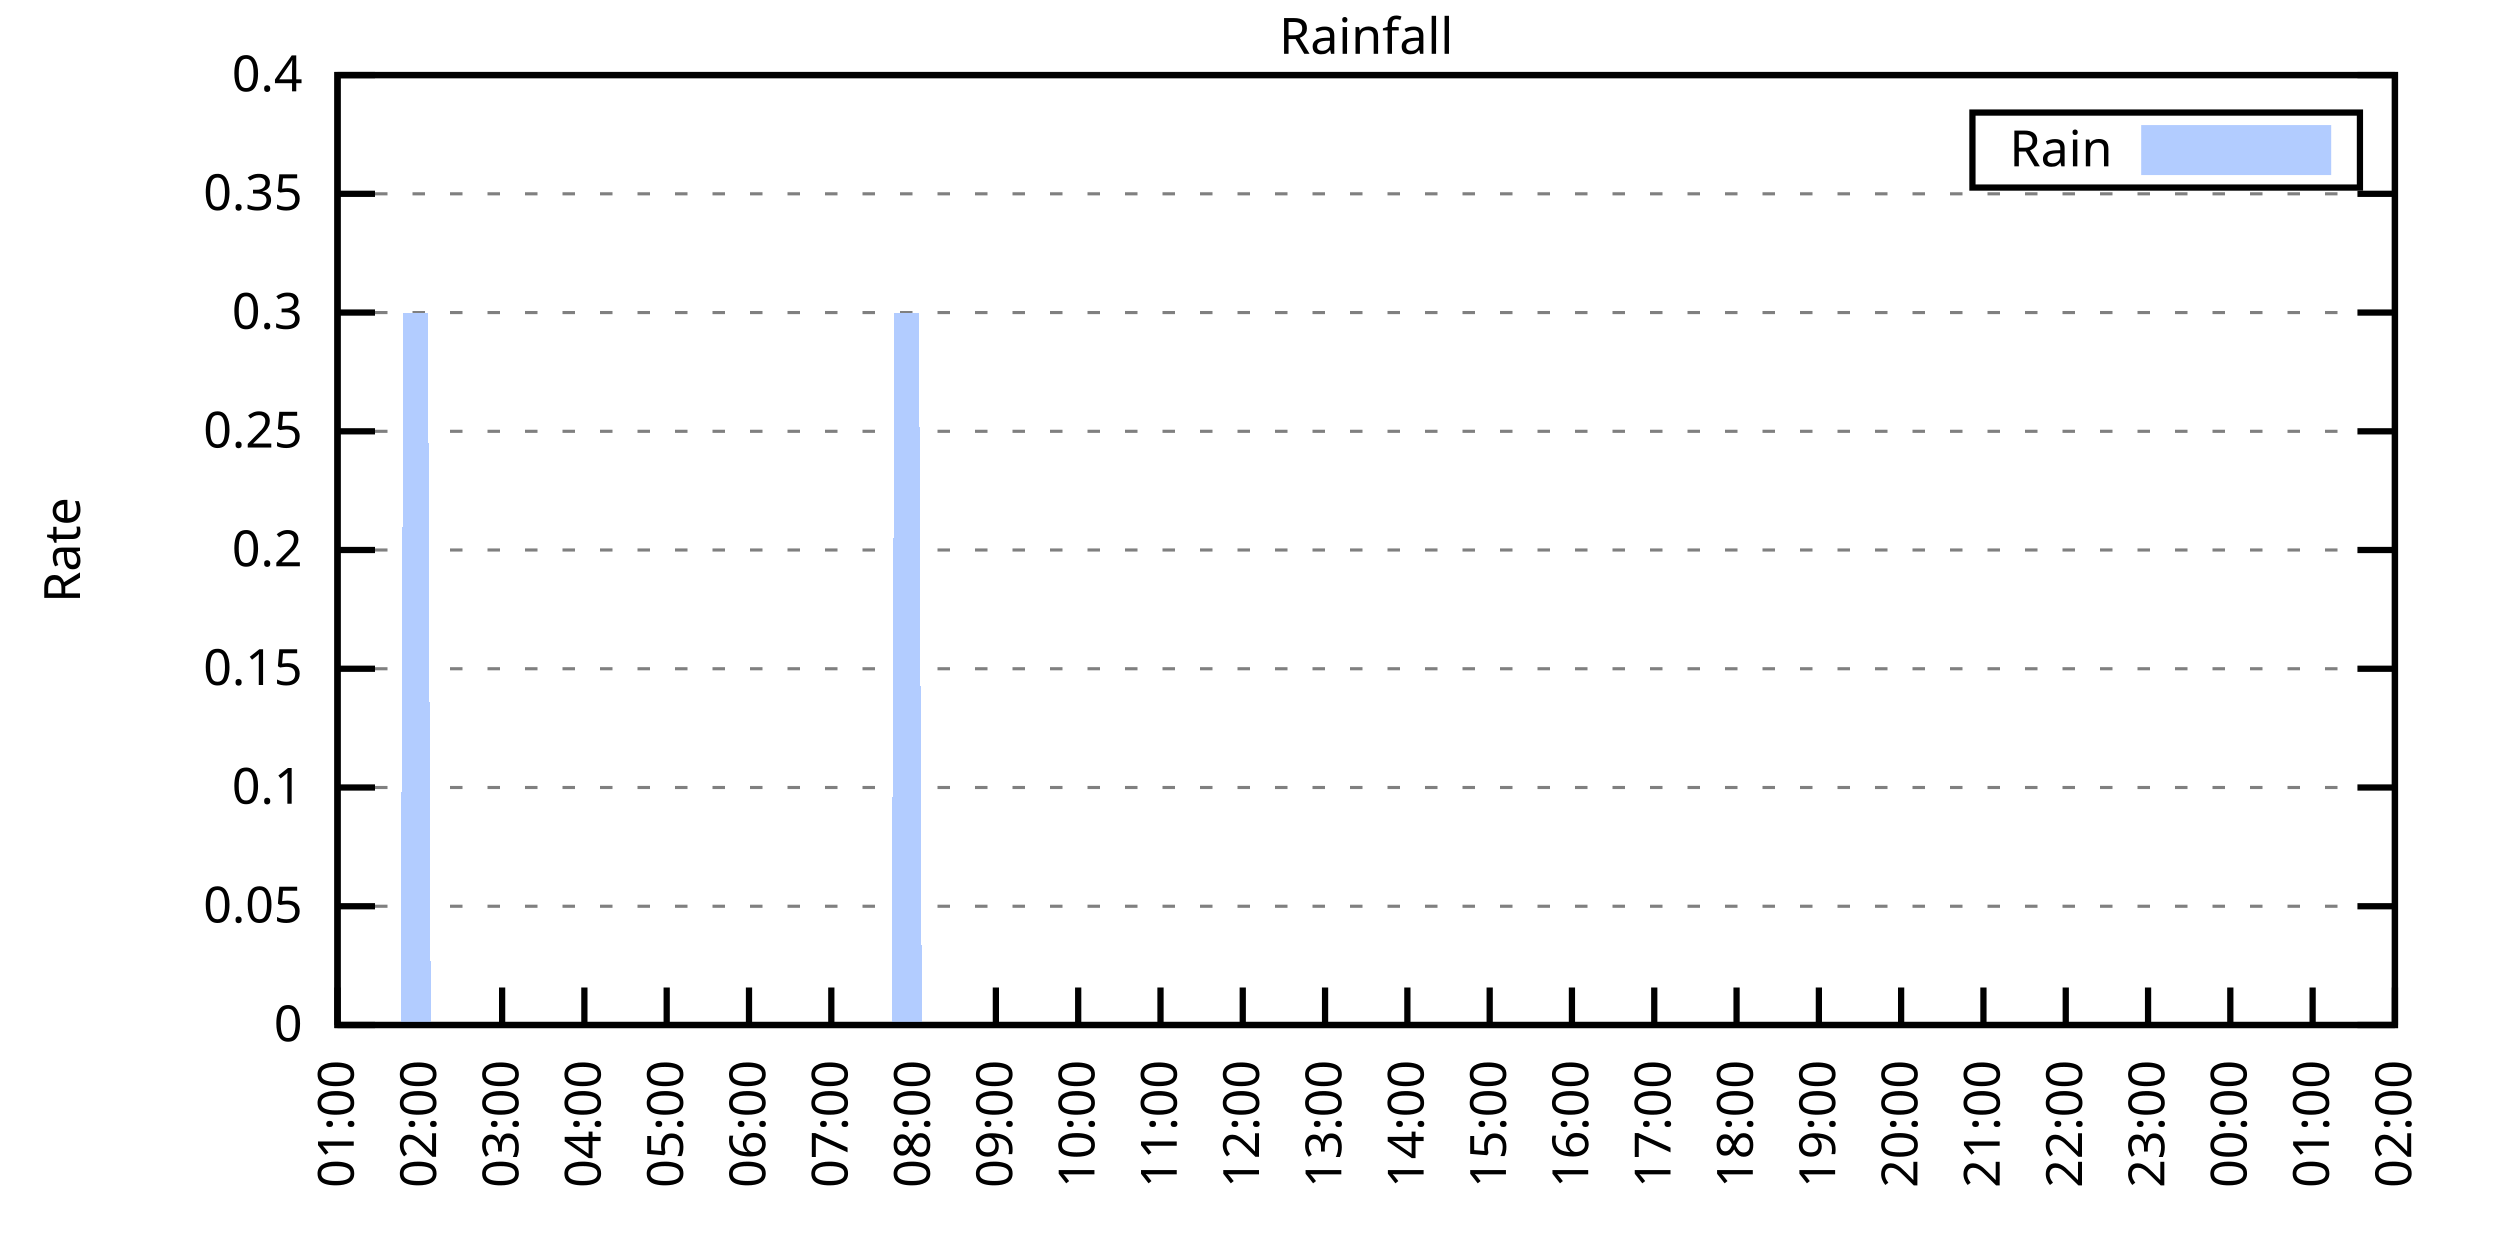
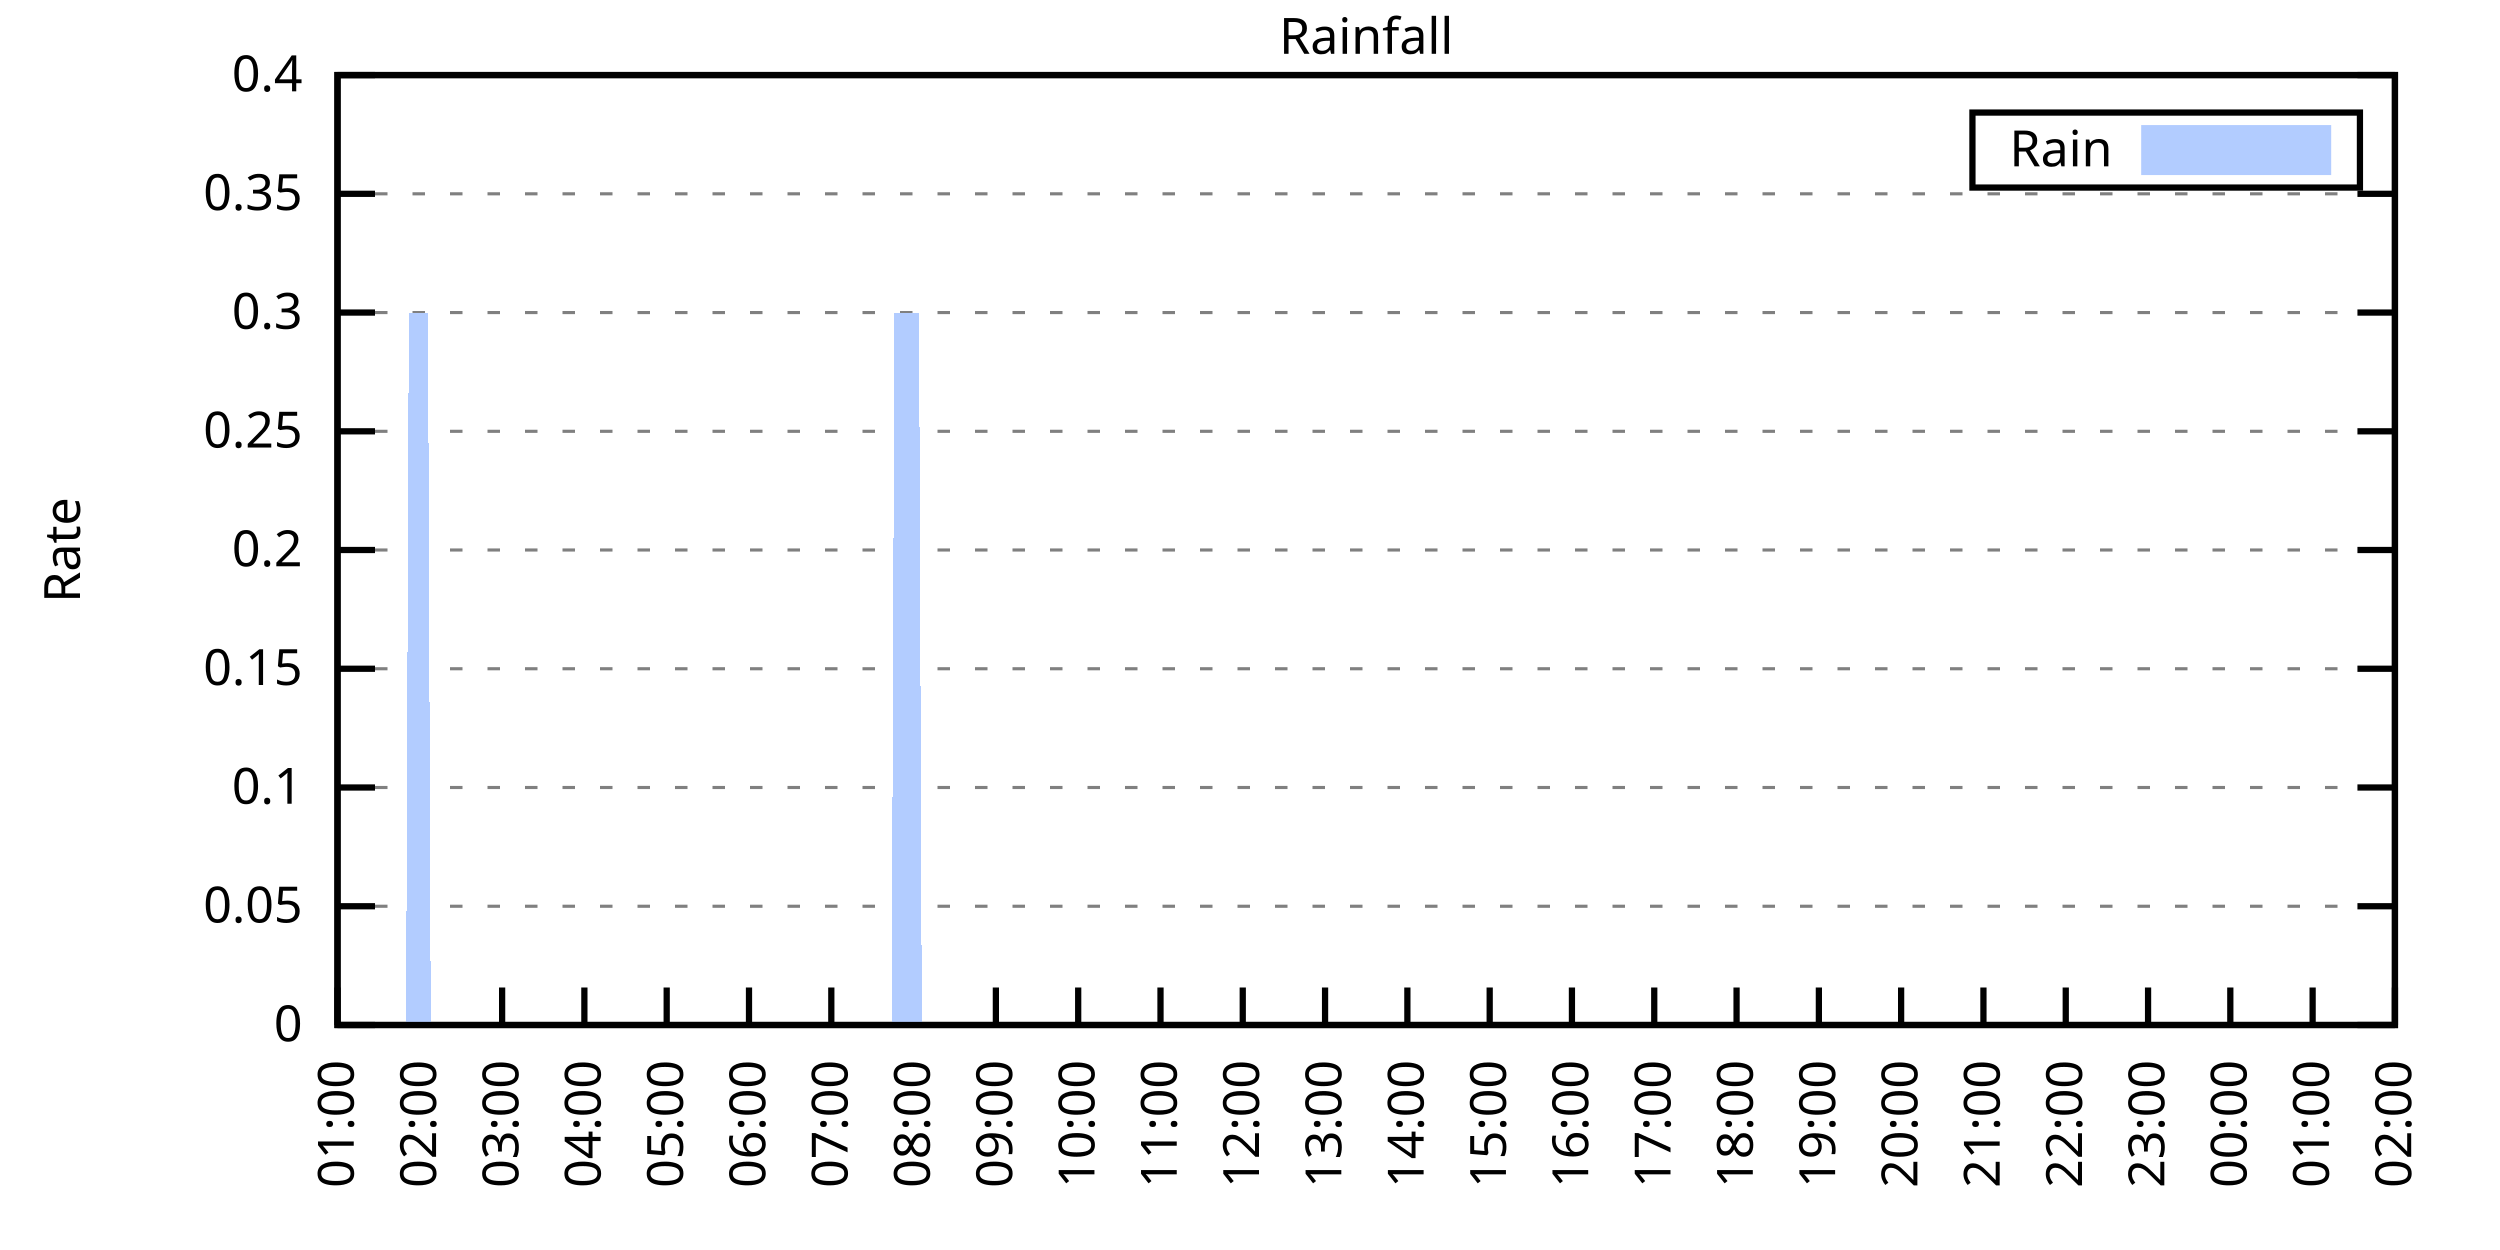
<svg xmlns="http://www.w3.org/2000/svg" xmlns:xlink="http://www.w3.org/1999/xlink" width="400" height="200" viewBox="0 0 400 200">
  <g id="gnuplot_canvas">
    <rect x="0" y="0" width="400" height="200" fill="none" />
    <defs>
      <circle id="gpDot" r="0.5" stroke-width="0.5" stroke="currentColor" />
      <path id="gpPt0" stroke-width="0.333" stroke="currentColor" d="M-1,0 h2 M0,-1 v2" />
      <path id="gpPt1" stroke-width="0.333" stroke="currentColor" d="M-1,-1 L1,1 M1,-1 L-1,1" />
      <path id="gpPt2" stroke-width="0.333" stroke="currentColor" d="M-1,0 L1,0 M0,-1 L0,1 M-1,-1 L1,1 M-1,1 L1,-1" />
      <rect id="gpPt3" stroke-width="0.333" stroke="currentColor" x="-1" y="-1" width="2" height="2" />
      <rect id="gpPt4" stroke-width="0.333" stroke="currentColor" fill="currentColor" x="-1" y="-1" width="2" height="2" />
      <circle id="gpPt5" stroke-width="0.333" stroke="currentColor" cx="0" cy="0" r="1" />
      <use xlink:href="#gpPt5" id="gpPt6" fill="currentColor" stroke="none" />
      <path id="gpPt7" stroke-width="0.333" stroke="currentColor" d="M0,-1.33 L-1.33,0.67 L1.33,0.67 z" />
      <use xlink:href="#gpPt7" id="gpPt8" fill="currentColor" stroke="none" />
      <use xlink:href="#gpPt7" id="gpPt9" stroke="currentColor" transform="rotate(180)" />
      <use xlink:href="#gpPt9" id="gpPt10" fill="currentColor" stroke="none" />
      <use xlink:href="#gpPt3" id="gpPt11" stroke="currentColor" transform="rotate(45)" />
      <use xlink:href="#gpPt11" id="gpPt12" fill="currentColor" stroke="none" />
      <path id="gpPt13" stroke-width="0.333" stroke="currentColor" d="M0,1.330 L1.265,0.411 L0.782,-1.067 L-0.782,-1.076 L-1.265,0.411 z" />
      <use xlink:href="#gpPt13" id="gpPt14" fill="currentColor" stroke="none" />
      <filter id="textbox" filterUnits="objectBoundingBox" x="0" y="0" height="1" width="1">
        <feFlood flood-color="white" flood-opacity="1" result="bgnd" />
        <feComposite in="SourceGraphic" in2="bgnd" operator="atop" />
      </filter>
      <filter id="greybox" filterUnits="objectBoundingBox" x="0" y="0" height="1" width="1">
        <feFlood flood-color="lightgrey" flood-opacity="1" result="grey" />
        <feComposite in="SourceGraphic" in2="grey" operator="atop" />
      </filter>
    </defs>
    <g fill="none" color="white" stroke="currentColor" stroke-width="1.00" stroke-linecap="butt" stroke-linejoin="miter">
</g>
    <g fill="none" color="black" stroke="currentColor" stroke-width="1.00" stroke-linecap="butt" stroke-linejoin="miter">
      <g stroke="none" shape-rendering="crispEdges">
        <polygon fill="rgb(255, 255, 255)" points="54.00,164.00 383.18,164.00 383.18,12.02 54.00,12.02 " />
      </g>
    </g>
    <g fill="none" color="black" stroke="currentColor" stroke-width="1.00" stroke-linecap="butt" stroke-linejoin="miter">
</g>
    <g fill="none" color="black" stroke="black" stroke-width="0.50" stroke-linecap="butt" stroke-linejoin="miter">
</g>
    <g fill="none" color="gray" stroke="currentColor" stroke-width="0.50" stroke-linecap="butt" stroke-linejoin="miter">
      <path stroke="gray" stroke-dasharray="2,4" class="gridline" d="M54.00,164.00 L383.19,164.00  " />
    </g>
    <g fill="none" color="gray" stroke="gray" stroke-width="1.00" stroke-linecap="butt" stroke-linejoin="miter">
</g>
    <g fill="none" color="black" stroke="currentColor" stroke-width="1.00" stroke-linecap="butt" stroke-linejoin="miter">
      <path stroke="black" d="M54.00,164.00 L60.00,164.00 M383.19,164.00 L377.19,164.00  " />
      <g transform="translate(48.40,166.60)" stroke="none" fill="black" font-family="Sans" font-size="8.00" text-anchor="end">
        <text>
          <tspan font-family="Sans"> 0</tspan>
        </text>
      </g>
    </g>
    <g fill="none" color="black" stroke="currentColor" stroke-width="1.00" stroke-linecap="butt" stroke-linejoin="miter">
</g>
    <g fill="none" color="black" stroke="black" stroke-width="0.50" stroke-linecap="butt" stroke-linejoin="miter">
</g>
    <g fill="none" color="gray" stroke="currentColor" stroke-width="0.50" stroke-linecap="butt" stroke-linejoin="miter">
      <path stroke="gray" stroke-dasharray="2,4" class="gridline" d="M54.00,145.00 L383.19,145.00  " />
    </g>
    <g fill="none" color="gray" stroke="gray" stroke-width="1.00" stroke-linecap="butt" stroke-linejoin="miter">
</g>
    <g fill="none" color="black" stroke="currentColor" stroke-width="1.00" stroke-linecap="butt" stroke-linejoin="miter">
      <path stroke="black" d="M54.00,145.00 L60.00,145.00 M383.19,145.00 L377.19,145.00  " />
      <g transform="translate(48.40,147.60)" stroke="none" fill="black" font-family="Sans" font-size="8.00" text-anchor="end">
        <text>
          <tspan font-family="Sans"> 0.05</tspan>
        </text>
      </g>
    </g>
    <g fill="none" color="black" stroke="currentColor" stroke-width="1.00" stroke-linecap="butt" stroke-linejoin="miter">
</g>
    <g fill="none" color="black" stroke="black" stroke-width="0.50" stroke-linecap="butt" stroke-linejoin="miter">
</g>
    <g fill="none" color="gray" stroke="currentColor" stroke-width="0.50" stroke-linecap="butt" stroke-linejoin="miter">
      <path stroke="gray" stroke-dasharray="2,4" class="gridline" d="M54.00,126.00 L383.19,126.00  " />
    </g>
    <g fill="none" color="gray" stroke="gray" stroke-width="1.00" stroke-linecap="butt" stroke-linejoin="miter">
</g>
    <g fill="none" color="black" stroke="currentColor" stroke-width="1.00" stroke-linecap="butt" stroke-linejoin="miter">
      <path stroke="black" d="M54.00,126.00 L60.00,126.00 M383.19,126.00 L377.19,126.00  " />
      <g transform="translate(48.40,128.60)" stroke="none" fill="black" font-family="Sans" font-size="8.00" text-anchor="end">
        <text>
          <tspan font-family="Sans"> 0.1</tspan>
        </text>
      </g>
    </g>
    <g fill="none" color="black" stroke="currentColor" stroke-width="1.00" stroke-linecap="butt" stroke-linejoin="miter">
</g>
    <g fill="none" color="black" stroke="black" stroke-width="0.50" stroke-linecap="butt" stroke-linejoin="miter">
</g>
    <g fill="none" color="gray" stroke="currentColor" stroke-width="0.50" stroke-linecap="butt" stroke-linejoin="miter">
      <path stroke="gray" stroke-dasharray="2,4" class="gridline" d="M54.00,107.00 L383.19,107.00  " />
    </g>
    <g fill="none" color="gray" stroke="gray" stroke-width="1.00" stroke-linecap="butt" stroke-linejoin="miter">
</g>
    <g fill="none" color="black" stroke="currentColor" stroke-width="1.00" stroke-linecap="butt" stroke-linejoin="miter">
      <path stroke="black" d="M54.00,107.00 L60.00,107.00 M383.19,107.00 L377.19,107.00  " />
      <g transform="translate(48.40,109.60)" stroke="none" fill="black" font-family="Sans" font-size="8.00" text-anchor="end">
        <text>
          <tspan font-family="Sans"> 0.15</tspan>
        </text>
      </g>
    </g>
    <g fill="none" color="black" stroke="currentColor" stroke-width="1.00" stroke-linecap="butt" stroke-linejoin="miter">
</g>
    <g fill="none" color="black" stroke="black" stroke-width="0.50" stroke-linecap="butt" stroke-linejoin="miter">
</g>
    <g fill="none" color="gray" stroke="currentColor" stroke-width="0.50" stroke-linecap="butt" stroke-linejoin="miter">
      <path stroke="gray" stroke-dasharray="2,4" class="gridline" d="M54.00,88.00 L383.19,88.00  " />
    </g>
    <g fill="none" color="gray" stroke="gray" stroke-width="1.00" stroke-linecap="butt" stroke-linejoin="miter">
</g>
    <g fill="none" color="black" stroke="currentColor" stroke-width="1.00" stroke-linecap="butt" stroke-linejoin="miter">
      <path stroke="black" d="M54.00,88.00 L60.00,88.00 M383.19,88.00 L377.19,88.00  " />
      <g transform="translate(48.40,90.60)" stroke="none" fill="black" font-family="Sans" font-size="8.00" text-anchor="end">
        <text>
          <tspan font-family="Sans"> 0.2</tspan>
        </text>
      </g>
    </g>
    <g fill="none" color="black" stroke="currentColor" stroke-width="1.00" stroke-linecap="butt" stroke-linejoin="miter">
</g>
    <g fill="none" color="black" stroke="black" stroke-width="0.50" stroke-linecap="butt" stroke-linejoin="miter">
</g>
    <g fill="none" color="gray" stroke="currentColor" stroke-width="0.50" stroke-linecap="butt" stroke-linejoin="miter">
      <path stroke="gray" stroke-dasharray="2,4" class="gridline" d="M54.00,69.01 L383.19,69.01  " />
    </g>
    <g fill="none" color="gray" stroke="gray" stroke-width="1.00" stroke-linecap="butt" stroke-linejoin="miter">
</g>
    <g fill="none" color="black" stroke="currentColor" stroke-width="1.00" stroke-linecap="butt" stroke-linejoin="miter">
      <path stroke="black" d="M54.00,69.01 L60.00,69.01 M383.19,69.01 L377.19,69.01  " />
      <g transform="translate(48.40,71.61)" stroke="none" fill="black" font-family="Sans" font-size="8.00" text-anchor="end">
        <text>
          <tspan font-family="Sans"> 0.25</tspan>
        </text>
      </g>
    </g>
    <g fill="none" color="black" stroke="currentColor" stroke-width="1.00" stroke-linecap="butt" stroke-linejoin="miter">
</g>
    <g fill="none" color="black" stroke="black" stroke-width="0.50" stroke-linecap="butt" stroke-linejoin="miter">
</g>
    <g fill="none" color="gray" stroke="currentColor" stroke-width="0.50" stroke-linecap="butt" stroke-linejoin="miter">
      <path stroke="gray" stroke-dasharray="2,4" class="gridline" d="M54.00,50.01 L383.19,50.01  " />
    </g>
    <g fill="none" color="gray" stroke="gray" stroke-width="1.00" stroke-linecap="butt" stroke-linejoin="miter">
</g>
    <g fill="none" color="black" stroke="currentColor" stroke-width="1.00" stroke-linecap="butt" stroke-linejoin="miter">
      <path stroke="black" d="M54.00,50.01 L60.00,50.01 M383.19,50.01 L377.19,50.01  " />
      <g transform="translate(48.40,52.61)" stroke="none" fill="black" font-family="Sans" font-size="8.00" text-anchor="end">
        <text>
          <tspan font-family="Sans"> 0.3</tspan>
        </text>
      </g>
    </g>
    <g fill="none" color="black" stroke="currentColor" stroke-width="1.00" stroke-linecap="butt" stroke-linejoin="miter">
</g>
    <g fill="none" color="black" stroke="black" stroke-width="0.50" stroke-linecap="butt" stroke-linejoin="miter">
</g>
    <g fill="none" color="gray" stroke="currentColor" stroke-width="0.50" stroke-linecap="butt" stroke-linejoin="miter">
      <path stroke="gray" stroke-dasharray="2,4" class="gridline" d="M54.00,31.01 L383.19,31.01  " />
    </g>
    <g fill="none" color="gray" stroke="gray" stroke-width="1.00" stroke-linecap="butt" stroke-linejoin="miter">
</g>
    <g fill="none" color="black" stroke="currentColor" stroke-width="1.00" stroke-linecap="butt" stroke-linejoin="miter">
      <path stroke="black" d="M54.00,31.01 L60.00,31.01 M383.19,31.01 L377.19,31.01  " />
      <g transform="translate(48.40,33.61)" stroke="none" fill="black" font-family="Sans" font-size="8.00" text-anchor="end">
        <text>
          <tspan font-family="Sans"> 0.35</tspan>
        </text>
      </g>
    </g>
    <g fill="none" color="black" stroke="currentColor" stroke-width="1.00" stroke-linecap="butt" stroke-linejoin="miter">
</g>
    <g fill="none" color="black" stroke="black" stroke-width="0.50" stroke-linecap="butt" stroke-linejoin="miter">
</g>
    <g fill="none" color="gray" stroke="currentColor" stroke-width="0.50" stroke-linecap="butt" stroke-linejoin="miter">
      <path stroke="gray" stroke-dasharray="2,4" class="gridline" d="M54.00,12.01 L383.19,12.01  " />
    </g>
    <g fill="none" color="gray" stroke="gray" stroke-width="1.00" stroke-linecap="butt" stroke-linejoin="miter">
</g>
    <g fill="none" color="black" stroke="currentColor" stroke-width="1.00" stroke-linecap="butt" stroke-linejoin="miter">
      <path stroke="black" d="M54.00,12.01 L60.00,12.01 M383.19,12.01 L377.19,12.01  " />
      <g transform="translate(48.40,14.61)" stroke="none" fill="black" font-family="Sans" font-size="8.00" text-anchor="end">
        <text>
          <tspan font-family="Sans"> 0.4</tspan>
        </text>
      </g>
    </g>
    <g fill="none" color="black" stroke="currentColor" stroke-width="1.00" stroke-linecap="butt" stroke-linejoin="miter">
      <path stroke="black" d="M54.00,164.00 L54.00,158.00  " />
      <g transform="translate(56.60,169.60) rotate(270.00)" stroke="none" fill="black" font-family="Sans" font-size="8.00" text-anchor="end">
        <text>
          <tspan font-family="Sans">01:00</tspan>
        </text>
      </g>
    </g>
    <g fill="none" color="black" stroke="currentColor" stroke-width="1.00" stroke-linecap="butt" stroke-linejoin="miter">
      <path stroke="black" d="M67.17,164.00 L67.17,158.00  " />
      <g transform="translate(69.77,169.60) rotate(270.00)" stroke="none" fill="black" font-family="Sans" font-size="8.00" text-anchor="end">
        <text>
          <tspan font-family="Sans">02:00</tspan>
        </text>
      </g>
    </g>
    <g fill="none" color="black" stroke="currentColor" stroke-width="1.00" stroke-linecap="butt" stroke-linejoin="miter">
      <path stroke="black" d="M80.34,164.00 L80.34,158.00  " />
      <g transform="translate(82.94,169.60) rotate(270.00)" stroke="none" fill="black" font-family="Sans" font-size="8.00" text-anchor="end">
        <text>
          <tspan font-family="Sans">03:00</tspan>
        </text>
      </g>
    </g>
    <g fill="none" color="black" stroke="currentColor" stroke-width="1.00" stroke-linecap="butt" stroke-linejoin="miter">
      <path stroke="black" d="M93.50,164.00 L93.50,158.00  " />
      <g transform="translate(96.10,169.60) rotate(270.00)" stroke="none" fill="black" font-family="Sans" font-size="8.00" text-anchor="end">
        <text>
          <tspan font-family="Sans">04:00</tspan>
        </text>
      </g>
    </g>
    <g fill="none" color="black" stroke="currentColor" stroke-width="1.00" stroke-linecap="butt" stroke-linejoin="miter">
      <path stroke="black" d="M106.67,164.00 L106.67,158.00  " />
      <g transform="translate(109.27,169.60) rotate(270.00)" stroke="none" fill="black" font-family="Sans" font-size="8.00" text-anchor="end">
        <text>
          <tspan font-family="Sans">05:00</tspan>
        </text>
      </g>
    </g>
    <g fill="none" color="black" stroke="currentColor" stroke-width="1.00" stroke-linecap="butt" stroke-linejoin="miter">
      <path stroke="black" d="M119.84,164.00 L119.84,158.00  " />
      <g transform="translate(122.44,169.60) rotate(270.00)" stroke="none" fill="black" font-family="Sans" font-size="8.00" text-anchor="end">
        <text>
          <tspan font-family="Sans">06:00</tspan>
        </text>
      </g>
    </g>
    <g fill="none" color="black" stroke="currentColor" stroke-width="1.00" stroke-linecap="butt" stroke-linejoin="miter">
      <path stroke="black" d="M133.01,164.00 L133.01,158.00  " />
      <g transform="translate(135.61,169.60) rotate(270.00)" stroke="none" fill="black" font-family="Sans" font-size="8.00" text-anchor="end">
        <text>
          <tspan font-family="Sans">07:00</tspan>
        </text>
      </g>
    </g>
    <g fill="none" color="black" stroke="currentColor" stroke-width="1.00" stroke-linecap="butt" stroke-linejoin="miter">
      <path stroke="black" d="M146.17,164.00 L146.17,158.00  " />
      <g transform="translate(148.77,169.60) rotate(270.00)" stroke="none" fill="black" font-family="Sans" font-size="8.00" text-anchor="end">
        <text>
          <tspan font-family="Sans">08:00</tspan>
        </text>
      </g>
    </g>
    <g fill="none" color="black" stroke="currentColor" stroke-width="1.00" stroke-linecap="butt" stroke-linejoin="miter">
      <path stroke="black" d="M159.34,164.00 L159.34,158.00  " />
      <g transform="translate(161.94,169.60) rotate(270.00)" stroke="none" fill="black" font-family="Sans" font-size="8.00" text-anchor="end">
        <text>
          <tspan font-family="Sans">09:00</tspan>
        </text>
      </g>
    </g>
    <g fill="none" color="black" stroke="currentColor" stroke-width="1.00" stroke-linecap="butt" stroke-linejoin="miter">
      <path stroke="black" d="M172.51,164.00 L172.51,158.00  " />
      <g transform="translate(175.11,169.60) rotate(270.00)" stroke="none" fill="black" font-family="Sans" font-size="8.00" text-anchor="end">
        <text>
          <tspan font-family="Sans">10:00</tspan>
        </text>
      </g>
    </g>
    <g fill="none" color="black" stroke="currentColor" stroke-width="1.00" stroke-linecap="butt" stroke-linejoin="miter">
      <path stroke="black" d="M185.68,164.00 L185.68,158.00  " />
      <g transform="translate(188.28,169.60) rotate(270.00)" stroke="none" fill="black" font-family="Sans" font-size="8.00" text-anchor="end">
        <text>
          <tspan font-family="Sans">11:00</tspan>
        </text>
      </g>
    </g>
    <g fill="none" color="black" stroke="currentColor" stroke-width="1.00" stroke-linecap="butt" stroke-linejoin="miter">
      <path stroke="black" d="M198.84,164.00 L198.84,158.00  " />
      <g transform="translate(201.44,169.60) rotate(270.00)" stroke="none" fill="black" font-family="Sans" font-size="8.00" text-anchor="end">
        <text>
          <tspan font-family="Sans">12:00</tspan>
        </text>
      </g>
    </g>
    <g fill="none" color="black" stroke="currentColor" stroke-width="1.00" stroke-linecap="butt" stroke-linejoin="miter">
      <path stroke="black" d="M212.01,164.00 L212.01,158.00  " />
      <g transform="translate(214.61,169.60) rotate(270.00)" stroke="none" fill="black" font-family="Sans" font-size="8.00" text-anchor="end">
        <text>
          <tspan font-family="Sans">13:00</tspan>
        </text>
      </g>
    </g>
    <g fill="none" color="black" stroke="currentColor" stroke-width="1.00" stroke-linecap="butt" stroke-linejoin="miter">
      <path stroke="black" d="M225.18,164.00 L225.18,158.00  " />
      <g transform="translate(227.78,169.60) rotate(270.00)" stroke="none" fill="black" font-family="Sans" font-size="8.00" text-anchor="end">
        <text>
          <tspan font-family="Sans">14:00</tspan>
        </text>
      </g>
    </g>
    <g fill="none" color="black" stroke="currentColor" stroke-width="1.00" stroke-linecap="butt" stroke-linejoin="miter">
      <path stroke="black" d="M238.35,164.00 L238.35,158.00  " />
      <g transform="translate(240.95,169.60) rotate(270.00)" stroke="none" fill="black" font-family="Sans" font-size="8.00" text-anchor="end">
        <text>
          <tspan font-family="Sans">15:00</tspan>
        </text>
      </g>
    </g>
    <g fill="none" color="black" stroke="currentColor" stroke-width="1.00" stroke-linecap="butt" stroke-linejoin="miter">
      <path stroke="black" d="M251.51,164.00 L251.51,158.00  " />
      <g transform="translate(254.11,169.60) rotate(270.00)" stroke="none" fill="black" font-family="Sans" font-size="8.00" text-anchor="end">
        <text>
          <tspan font-family="Sans">16:00</tspan>
        </text>
      </g>
    </g>
    <g fill="none" color="black" stroke="currentColor" stroke-width="1.00" stroke-linecap="butt" stroke-linejoin="miter">
      <path stroke="black" d="M264.68,164.00 L264.68,158.00  " />
      <g transform="translate(267.28,169.60) rotate(270.00)" stroke="none" fill="black" font-family="Sans" font-size="8.00" text-anchor="end">
        <text>
          <tspan font-family="Sans">17:00</tspan>
        </text>
      </g>
    </g>
    <g fill="none" color="black" stroke="currentColor" stroke-width="1.00" stroke-linecap="butt" stroke-linejoin="miter">
      <path stroke="black" d="M277.85,164.00 L277.85,158.00  " />
      <g transform="translate(280.45,169.60) rotate(270.00)" stroke="none" fill="black" font-family="Sans" font-size="8.00" text-anchor="end">
        <text>
          <tspan font-family="Sans">18:00</tspan>
        </text>
      </g>
    </g>
    <g fill="none" color="black" stroke="currentColor" stroke-width="1.00" stroke-linecap="butt" stroke-linejoin="miter">
      <path stroke="black" d="M291.02,164.00 L291.02,158.00  " />
      <g transform="translate(293.62,169.60) rotate(270.00)" stroke="none" fill="black" font-family="Sans" font-size="8.00" text-anchor="end">
        <text>
          <tspan font-family="Sans">19:00</tspan>
        </text>
      </g>
    </g>
    <g fill="none" color="black" stroke="currentColor" stroke-width="1.00" stroke-linecap="butt" stroke-linejoin="miter">
      <path stroke="black" d="M304.18,164.00 L304.18,158.00  " />
      <g transform="translate(306.78,169.60) rotate(270.00)" stroke="none" fill="black" font-family="Sans" font-size="8.00" text-anchor="end">
        <text>
          <tspan font-family="Sans">20:00</tspan>
        </text>
      </g>
    </g>
    <g fill="none" color="black" stroke="currentColor" stroke-width="1.00" stroke-linecap="butt" stroke-linejoin="miter">
      <path stroke="black" d="M317.35,164.00 L317.35,158.00  " />
      <g transform="translate(319.95,169.60) rotate(270.00)" stroke="none" fill="black" font-family="Sans" font-size="8.00" text-anchor="end">
        <text>
          <tspan font-family="Sans">21:00</tspan>
        </text>
      </g>
    </g>
    <g fill="none" color="black" stroke="currentColor" stroke-width="1.00" stroke-linecap="butt" stroke-linejoin="miter">
      <path stroke="black" d="M330.52,164.00 L330.52,158.00  " />
      <g transform="translate(333.12,169.60) rotate(270.00)" stroke="none" fill="black" font-family="Sans" font-size="8.00" text-anchor="end">
        <text>
          <tspan font-family="Sans">22:00</tspan>
        </text>
      </g>
    </g>
    <g fill="none" color="black" stroke="currentColor" stroke-width="1.00" stroke-linecap="butt" stroke-linejoin="miter">
      <path stroke="black" d="M343.69,164.00 L343.69,158.00  " />
      <g transform="translate(346.29,169.60) rotate(270.00)" stroke="none" fill="black" font-family="Sans" font-size="8.00" text-anchor="end">
        <text>
          <tspan font-family="Sans">23:00</tspan>
        </text>
      </g>
    </g>
    <g fill="none" color="black" stroke="currentColor" stroke-width="1.00" stroke-linecap="butt" stroke-linejoin="miter">
      <path stroke="black" d="M356.85,164.00 L356.85,158.00  " />
      <g transform="translate(359.45,169.60) rotate(270.00)" stroke="none" fill="black" font-family="Sans" font-size="8.00" text-anchor="end">
        <text>
          <tspan font-family="Sans">00:00</tspan>
        </text>
      </g>
    </g>
    <g fill="none" color="black" stroke="currentColor" stroke-width="1.00" stroke-linecap="butt" stroke-linejoin="miter">
      <path stroke="black" d="M370.02,164.00 L370.02,158.00  " />
      <g transform="translate(372.62,169.60) rotate(270.00)" stroke="none" fill="black" font-family="Sans" font-size="8.00" text-anchor="end">
        <text>
          <tspan font-family="Sans">01:00</tspan>
        </text>
      </g>
    </g>
    <g fill="none" color="black" stroke="currentColor" stroke-width="1.00" stroke-linecap="butt" stroke-linejoin="miter">
      <path stroke="black" d="M383.19,164.00 L383.19,158.00  " />
      <g transform="translate(385.79,169.60) rotate(270.00)" stroke="none" fill="black" font-family="Sans" font-size="8.00" text-anchor="end">
        <text>
          <tspan font-family="Sans">02:00</tspan>
        </text>
      </g>
    </g>
    <g fill="none" color="black" stroke="currentColor" stroke-width="1.00" stroke-linecap="butt" stroke-linejoin="miter">
</g>
    <g fill="none" color="black" stroke="currentColor" stroke-width="1.00" stroke-linecap="butt" stroke-linejoin="miter">
      <path stroke="black" d="M54.00,12.01 L54.00,164.00 L383.19,164.00 L383.19,12.01 L54.00,12.01 Z  " />
    </g>
    <g fill="none" color="black" stroke="currentColor" stroke-width="1.00" stroke-linecap="butt" stroke-linejoin="miter">
</g>
    <g fill="none" color="black" stroke="currentColor" stroke-width="1.00" stroke-linecap="butt" stroke-linejoin="miter">
      <path stroke="black" d="M315.59,30.01 L315.59,18.01 L377.59,18.01 L377.59,30.01 L315.59,30.01 Z  " />
    </g>
    <g id="Rainfall_plot_1">
      <g fill="none" color="white" stroke="black" stroke-width="2.00" stroke-linecap="butt" stroke-linejoin="miter">
</g>
      <g fill="none" color="black" stroke="currentColor" stroke-width="2.00" stroke-linecap="butt" stroke-linejoin="miter">
        <g transform="translate(337.99,26.61)" stroke="none" fill="black" font-family="Sans" font-size="8.00" text-anchor="end">
          <text>
            <tspan font-family="Sans">Rain</tspan>
          </text>
        </g>
      </g>
      <g fill="none" color="black" stroke="currentColor" stroke-width="2.00" stroke-linecap="butt" stroke-linejoin="miter">
        <g stroke="none" shape-rendering="crispEdges">
          <polygon fill="rgb(178, 204, 255)" points="343.59,27.01 371.99,27.01 371.99,21.01 343.59,21.01 " />
        </g>
        <path stroke="rgb(178, 204, 255)" d="M343.59,27.01 L371.99,27.01 L371.99,21.01 L343.59,21.01 L343.59,27.01 Z  " />
      </g>
      <g fill="none" color="black" stroke="currentColor" stroke-width="2.00" stroke-linecap="butt" stroke-linejoin="miter">
        <g stroke="none" shape-rendering="crispEdges">
-           <polygon fill="rgb(178, 204, 255)" points="57.51,164.00 57.95,164.00 58.39,164.00 58.83,164.00 59.27,164.00 59.71,164.00 60.14,164.00 60.58,164.00 61.02,164.00 61.46,164.00 61.90,164.00 62.34,164.00 62.78,164.00 63.22,164.00 63.66,164.00 64.10,164.00 64.53,50.01 64.97,50.01 65.41,50.01 65.85,50.01 66.29,50.01 66.73,50.01 67.17,50.01 67.61,50.01 68.05,50.01 68.48,50.01 68.92,164.00 69.36,164.00 69.80,164.00 70.24,164.00 70.68,164.00 71.12,164.00 71.56,164.00 72.00,164.00 72.43,164.00 72.87,164.00 73.31,164.00 73.75,164.00 74.19,164.00 74.63,164.00 75.07,164.00 75.51,164.00 75.95,164.00 76.38,164.00 76.82,164.00 77.26,164.00 77.70,164.00 78.14,164.00 78.58,164.00 79.02,164.00 79.46,164.00 79.90,164.00 80.34,164.00 80.77,164.00 81.21,164.00 81.65,164.00 82.09,164.00 82.53,164.00 82.97,164.00 83.41,164.00 83.85,164.00 84.29,164.00 84.72,164.00 85.16,164.00 85.60,164.00 86.04,164.00 86.48,164.00 86.92,164.00 87.36,164.00 87.80,164.00 88.24,164.00 88.67,164.00 89.11,164.00 89.55,164.00 89.99,164.00 90.43,164.00 90.87,164.00 91.31,164.00 91.75,164.00 92.19,164.00 92.62,164.00 93.06,164.00 93.50,164.00 93.94,164.00 94.38,164.00 94.82,164.00 95.26,164.00 95.70,164.00 96.14,164.00 96.58,164.00 97.01,164.00 97.45,164.00 97.89,164.00 98.33,164.00 98.77,164.00 99.21,164.00 99.65,164.00 100.09,164.00 100.53,164.00 100.96,164.00 101.40,164.00 101.84,164.00 102.28,164.00 102.72,164.00 103.16,164.00 103.60,164.00 104.04,164.00 104.48,164.00 104.91,164.00 105.35,164.00 105.79,164.00 106.23,164.00 106.67,164.00 107.11,164.00 107.55,164.00 107.99,164.00 108.43,164.00 108.87,164.00 109.30,164.00 109.74,164.00 110.18,164.00 110.62,164.00 111.06,164.00 111.50,164.00 111.94,164.00 112.38,164.00 112.82,164.00 113.25,164.00 113.69,164.00 114.13,164.00 114.57,164.00 115.01,164.00 115.45,164.00 115.89,164.00 116.33,164.00 116.77,164.00 117.20,164.00 117.64,164.00 118.08,164.00 118.52,164.00 118.96,164.00 119.40,164.00 119.84,164.00 120.28,164.00 120.72,164.00 121.15,164.00 121.59,164.00 122.03,164.00 122.47,164.00 122.91,164.00 123.35,164.00 123.79,164.00 124.23,164.00 124.67,164.00 125.11,164.00 125.54,164.00 125.98,164.00 126.42,164.00 126.86,164.00 127.30,164.00 127.74,164.00 128.18,164.00 128.62,164.00 129.06,164.00 129.49,164.00 129.93,164.00 130.37,164.00 130.81,164.00 131.25,164.00 131.69,164.00 132.13,164.00 132.57,164.00 133.01,164.00 133.44,164.00 133.88,164.00 134.32,164.00 134.76,164.00 135.20,164.00 135.64,164.00 136.08,164.00 136.52,164.00 136.96,164.00 137.39,164.00 137.83,164.00 138.27,164.00 138.71,164.00 139.15,164.00 139.59,164.00 140.03,164.00 140.47,164.00 140.91,164.00 141.35,164.00 141.78,164.00 142.22,164.00 142.66,164.00 143.10,50.01 143.54,50.01 143.98,50.01 144.42,50.01 144.86,50.01 145.30,50.01 145.73,50.01 146.17,50.01 146.61,50.01 147.05,50.01 147.49,164.00 147.93,164.00 148.37,164.00 148.81,164.00 149.25,164.00 149.68,164.00 150.12,164.00 150.56,164.00 151.00,164.00 151.44,164.00 151.88,164.00 152.32,164.00 152.76,164.00 153.20,164.00 153.63,164.00 154.07,164.00 154.51,164.00 154.95,164.00 155.39,164.00 155.83,164.00 156.27,164.00 156.71,164.00 157.15,164.00 157.59,164.00 158.02,164.00 158.46,164.00 158.90,164.00 159.34,164.00 159.78,164.00 160.22,164.00 160.66,164.00 161.10,164.00 161.54,164.00 161.97,164.00 162.41,164.00 162.85,164.00 163.29,164.00 163.73,164.00 164.17,164.00 164.61,164.00 165.05,164.00 165.49,164.00 165.92,164.00 166.36,164.00 166.80,164.00 167.24,164.00 167.68,164.00 168.12,164.00 168.56,164.00 169.00,164.00 169.44,164.00 169.87,164.00 170.31,164.00 170.75,164.00 171.19,164.00 171.63,164.00 172.07,164.00 172.51,164.00 172.95,164.00 173.39,164.00 173.83,164.00 174.26,164.00 174.70,164.00 175.14,164.00 175.58,164.00 176.02,164.00 176.46,164.00 176.90,164.00 177.34,164.00 177.78,164.00 178.21,164.00 178.65,164.00 179.09,164.00 179.53,164.00 179.97,164.00 180.41,164.00 180.85,164.00 181.29,164.00 181.73,164.00 182.16,164.00 182.60,164.00 183.04,164.00 183.48,164.00 183.92,164.00 184.36,164.00 184.80,164.00 185.24,164.00 185.68,164.00 186.11,164.00 186.55,164.00 186.99,164.00 187.43,164.00 187.87,164.00 188.31,164.00 188.75,164.00 189.19,164.00 189.63,164.00 190.07,164.00 190.50,164.00 190.94,164.00 191.38,164.00 191.82,164.00 192.26,164.00 192.70,164.00 193.14,164.00 193.58,164.00 194.02,164.00 194.45,164.00 194.89,164.00 195.33,164.00 195.77,164.00 196.21,164.00 196.65,164.00 197.09,164.00 197.53,164.00 197.97,164.00 198.40,164.00 198.84,164.00 199.28,164.00 199.72,164.00 200.16,164.00 200.60,164.00 201.04,164.00 201.48,164.00 201.92,164.00 202.35,164.00 202.79,164.00 203.23,164.00 203.67,164.00 204.11,164.00 204.55,164.00 204.99,164.00 205.43,164.00 205.87,164.00 206.31,164.00 206.74,164.00 207.18,164.00 207.62,164.00 208.06,164.00 208.50,164.00 208.94,164.00 209.38,164.00 209.82,164.00 210.26,164.00 210.69,164.00 211.13,164.00 211.57,164.00 212.01,164.00 212.45,164.00 212.89,164.00 213.33,164.00 213.77,164.00 214.21,164.00 214.64,164.00 215.08,164.00 215.52,164.00 215.96,164.00 216.40,164.00 216.84,164.00 217.28,164.00 217.72,164.00 218.16,164.00 218.60,164.00 219.03,164.00 219.47,164.00 219.91,164.00 220.35,164.00 220.79,164.00 221.23,164.00 221.67,164.00 222.11,164.00 222.55,164.00 222.98,164.00 223.42,164.00 223.86,164.00 224.30,164.00 224.74,164.00 225.18,164.00 225.62,164.00 226.06,164.00 226.50,164.00 226.93,164.00 227.37,164.00 227.81,164.00 228.25,164.00 228.69,164.00 229.13,164.00 229.57,164.00 230.01,164.00 230.45,164.00 230.88,164.00 231.32,164.00 231.76,164.00 232.20,164.00 232.64,164.00 233.08,164.00 233.52,164.00 233.96,164.00 234.40,164.00 234.84,164.00 235.27,164.00 235.71,164.00 236.15,164.00 236.59,164.00 237.03,164.00 237.47,164.00 237.91,164.00 238.35,164.00 238.79,164.00 239.22,164.00 239.66,164.00 240.10,164.00 240.54,164.00 240.98,164.00 241.42,164.00 241.86,164.00 242.30,164.00 242.74,164.00 243.17,164.00 243.61,164.00 244.05,164.00 244.49,164.00 244.93,164.00 245.37,164.00 245.81,164.00 246.25,164.00 246.69,164.00 247.12,164.00 247.56,164.00 248.00,164.00 248.44,164.00 248.88,164.00 249.32,164.00 249.76,164.00 250.20,164.00 250.64,164.00 251.08,164.00 251.51,164.00 251.95,164.00 252.39,164.00 252.83,164.00 253.27,164.00 253.71,164.00 254.15,164.00 254.59,164.00 255.03,164.00 255.46,164.00 255.90,164.00 256.34,164.00 256.78,164.00 257.22,164.00 257.66,164.00 258.10,164.00 258.54,164.00 258.98,164.00 259.41,164.00 259.85,164.00 260.29,164.00 260.73,164.00 261.17,164.00 261.61,164.00 262.05,164.00 262.49,164.00 262.93,164.00 263.36,164.00 263.80,164.00 264.24,164.00 264.68,164.00 265.12,164.00 265.56,164.00 266.00,164.00 266.44,164.00 266.88,164.00 267.32,164.00 267.75,164.00 268.19,164.00 268.63,164.00 269.07,164.00 269.51,164.00 269.95,164.00 270.39,164.00 270.83,164.00 271.27,164.00 271.70,164.00 272.14,164.00 272.58,164.00 273.02,164.00 273.46,164.00 273.90,164.00 274.34,164.00 274.78,164.00 275.22,164.00 275.65,164.00 276.09,164.00 276.53,164.00 276.97,164.00 277.41,164.00 277.85,164.00 278.29,164.00 278.73,164.00 279.17,164.00 279.60,164.00 280.04,164.00 280.48,164.00 280.92,164.00 281.36,164.00 281.80,164.00 282.24,164.00 282.68,164.00 283.12,164.00 283.56,164.00 283.99,164.00 284.43,164.00 284.87,164.00 285.31,164.00 285.75,164.00 286.19,164.00 286.63,164.00 287.07,164.00 287.51,164.00 287.94,164.00 288.38,164.00 288.82,164.00 289.26,164.00 289.70,164.00 290.14,164.00 290.58,164.00 291.02,164.00 291.46,164.00 291.89,164.00 292.33,164.00 292.77,164.00 293.21,164.00 293.65,164.00 294.09,164.00 294.53,164.00 294.97,164.00 295.41,164.00 295.84,164.00 296.28,164.00 296.72,164.00 297.16,164.00 297.60,164.00 298.04,164.00 298.48,164.00 298.92,164.00 299.36,164.00 299.80,164.00 300.23,164.00 300.67,164.00 301.11,164.00 301.55,164.00 301.99,164.00 302.43,164.00 302.87,164.00 303.31,164.00 303.75,164.00 304.18,164.00 304.62,164.00 305.06,164.00 305.50,164.00 305.94,164.00 306.38,164.00 306.82,164.00 307.26,164.00 307.70,164.00 308.13,164.00 308.57,164.00 309.01,164.00 309.45,164.00 309.89,164.00 310.33,164.00 310.77,164.00 311.21,164.00 311.65,164.00 312.08,164.00 312.52,164.00 312.96,164.00 313.40,164.00 313.84,164.00 314.28,164.00 314.72,164.00 315.16,164.00 315.60,164.00 316.04,164.00 316.47,164.00 316.91,164.00 317.35,164.00 317.79,164.00 318.23,164.00 318.67,164.00 319.11,164.00 319.55,164.00 319.99,164.00 320.42,164.00 320.86,164.00 321.30,164.00 321.74,164.00 322.18,164.00 322.62,164.00 323.06,164.00 323.50,164.00 323.94,164.00 324.37,164.00 324.81,164.00 325.25,164.00 325.69,164.00 326.13,164.00 326.57,164.00 327.01,164.00 327.45,164.00 327.89,164.00 328.33,164.00 328.76,164.00 329.20,164.00 329.64,164.00 330.08,164.00 330.52,164.00 330.96,164.00 331.40,164.00 331.84,164.00 332.28,164.00 332.71,164.00 333.15,164.00 333.59,164.00 334.03,164.00 334.47,164.00 334.91,164.00 335.35,164.00 335.79,164.00 336.23,164.00 336.66,164.00 337.10,164.00 337.54,164.00 337.98,164.00 338.42,164.00 338.86,164.00 339.30,164.00 339.74,164.00 340.18,164.00 340.61,164.00 341.05,164.00 341.49,164.00 341.93,164.00 342.37,164.00 342.81,164.00 343.25,164.00 343.69,164.00 344.13,164.00 344.57,164.00 345.00,164.00 345.44,164.00 345.88,164.00 346.32,164.00 346.76,164.00 347.20,164.00 347.64,164.00 348.08,164.00 348.52,164.00 348.95,164.00 349.39,164.00 349.83,164.00 350.27,164.00 350.71,164.00 351.15,164.00 351.59,164.00 352.03,164.00 352.47,164.00 352.90,164.00 353.34,164.00 353.78,164.00 354.22,164.00 354.66,164.00 355.10,164.00 355.54,164.00 355.98,164.00 356.42,164.00 356.85,164.00 357.29,164.00 357.73,164.00 358.17,164.00 358.61,164.00 359.05,164.00 359.49,164.00 359.93,164.00 360.37,164.00 360.81,164.00 361.24,164.00 361.68,164.00 362.12,164.00 362.56,164.00 363.00,164.00 363.44,164.00 363.88,164.00 364.32,164.00 364.76,164.00 365.19,164.00 365.63,164.00 366.07,164.00 366.51,164.00 366.95,164.00 367.39,164.00 367.83,164.00 368.27,164.00 368.71,164.00 369.14,164.00 369.58,164.00 370.02,164.00 370.46,164.00 370.90,164.00 371.34,164.00 371.78,164.00 372.22,164.00 372.66,164.00 373.09,164.00 373.09,164.00 57.51,164.00 " />
+           <polygon fill="rgb(178, 204, 255)" points="61.02,164.00 61.46,164.00 61.90,164.00 62.34,164.00 62.78,164.00 63.22,164.00 63.66,164.00 64.10,164.00 64.53,164.00 64.97,164.00 65.41,50.01 65.85,50.01 66.29,50.01 66.73,50.01 67.17,50.01 67.61,50.01 68.05,50.01 68.48,50.01 68.92,164.00 69.36,164.00 69.80,164.00 70.24,164.00 70.68,164.00 71.12,164.00 71.56,164.00 72.00,164.00 72.43,164.00 72.87,164.00 73.31,164.00 73.75,164.00 74.19,164.00 74.63,164.00 75.07,164.00 75.51,164.00 75.95,164.00 76.38,164.00 76.82,164.00 77.26,164.00 77.70,164.00 78.14,164.00 78.58,164.00 79.02,164.00 79.46,164.00 79.90,164.00 80.34,164.00 80.77,164.00 81.21,164.00 81.65,164.00 82.09,164.00 82.53,164.00 82.97,164.00 83.41,164.00 83.85,164.00 84.29,164.00 84.72,164.00 85.16,164.00 85.60,164.00 86.04,164.00 86.48,164.00 86.92,164.00 87.36,164.00 87.80,164.00 88.24,164.00 88.67,164.00 89.11,164.00 89.55,164.00 89.99,164.00 90.43,164.00 90.87,164.00 91.31,164.00 91.75,164.00 92.19,164.00 92.62,164.00 93.06,164.00 93.50,164.00 93.94,164.00 94.38,164.00 94.82,164.00 95.26,164.00 95.70,164.00 96.14,164.00 96.58,164.00 97.01,164.00 97.45,164.00 97.89,164.00 98.33,164.00 98.77,164.00 99.21,164.00 99.65,164.00 100.09,164.00 100.53,164.00 100.96,164.00 101.40,164.00 101.84,164.00 102.28,164.00 102.72,164.00 103.16,164.00 103.60,164.00 104.04,164.00 104.48,164.00 104.91,164.00 105.35,164.00 105.79,164.00 106.23,164.00 106.67,164.00 107.11,164.00 107.55,164.00 107.99,164.00 108.43,164.00 108.87,164.00 109.30,164.00 109.74,164.00 110.18,164.00 110.62,164.00 111.06,164.00 111.50,164.00 111.94,164.00 112.38,164.00 112.82,164.00 113.25,164.00 113.69,164.00 114.13,164.00 114.57,164.00 115.01,164.00 115.45,164.00 115.89,164.00 116.33,164.00 116.77,164.00 117.20,164.00 117.64,164.00 118.08,164.00 118.52,164.00 118.96,164.00 119.40,164.00 119.84,164.00 120.28,164.00 120.72,164.00 121.15,164.00 121.59,164.00 122.03,164.00 122.47,164.00 122.91,164.00 123.35,164.00 123.79,164.00 124.23,164.00 124.67,164.00 125.11,164.00 125.54,164.00 125.98,164.00 126.42,164.00 126.86,164.00 127.30,164.00 127.74,164.00 128.18,164.00 128.62,164.00 129.06,164.00 129.49,164.00 129.93,164.00 130.37,164.00 130.81,164.00 131.25,164.00 131.69,164.00 132.13,164.00 132.57,164.00 133.01,164.00 133.44,164.00 133.88,164.00 134.32,164.00 134.76,164.00 135.20,164.00 135.64,164.00 136.08,164.00 136.52,164.00 136.96,164.00 137.39,164.00 137.83,164.00 138.27,164.00 138.71,164.00 139.15,164.00 139.59,164.00 140.03,164.00 140.47,164.00 140.91,164.00 141.35,164.00 141.78,164.00 142.22,164.00 142.66,164.00 143.10,50.01 143.54,50.01 143.98,50.01 144.42,50.01 144.86,50.01 145.30,50.01 145.73,50.01 146.17,50.01 146.61,50.01 147.05,50.01 147.49,164.00 147.93,164.00 148.37,164.00 148.81,164.00 149.25,164.00 149.68,164.00 150.12,164.00 150.56,164.00 151.00,164.00 151.44,164.00 151.88,164.00 152.32,164.00 152.76,164.00 153.20,164.00 153.63,164.00 154.07,164.00 154.51,164.00 154.95,164.00 155.39,164.00 155.83,164.00 156.27,164.00 156.71,164.00 157.15,164.00 157.59,164.00 158.02,164.00 158.46,164.00 158.90,164.00 159.34,164.00 159.78,164.00 160.22,164.00 160.66,164.00 161.10,164.00 161.54,164.00 161.97,164.00 162.41,164.00 162.85,164.00 163.29,164.00 163.73,164.00 164.17,164.00 164.61,164.00 165.05,164.00 165.49,164.00 165.92,164.00 166.36,164.00 166.80,164.00 167.24,164.00 167.68,164.00 168.12,164.00 168.56,164.00 169.00,164.00 169.44,164.00 169.87,164.00 170.31,164.00 170.75,164.00 171.19,164.00 171.63,164.00 172.07,164.00 172.51,164.00 172.95,164.00 173.39,164.00 173.83,164.00 174.26,164.00 174.70,164.00 175.14,164.00 175.58,164.00 176.02,164.00 176.46,164.00 176.90,164.00 177.34,164.00 177.78,164.00 178.21,164.00 178.65,164.00 179.09,164.00 179.53,164.00 179.97,164.00 180.41,164.00 180.85,164.00 181.29,164.00 181.73,164.00 182.16,164.00 182.60,164.00 183.04,164.00 183.48,164.00 183.92,164.00 184.36,164.00 184.80,164.00 185.24,164.00 185.68,164.00 186.11,164.00 186.55,164.00 186.99,164.00 187.43,164.00 187.87,164.00 188.31,164.00 188.75,164.00 189.19,164.00 189.63,164.00 190.07,164.00 190.50,164.00 190.94,164.00 191.38,164.00 191.82,164.00 192.26,164.00 192.70,164.00 193.14,164.00 193.58,164.00 194.02,164.00 194.45,164.00 194.89,164.00 195.33,164.00 195.77,164.00 196.21,164.00 196.65,164.00 197.09,164.00 197.53,164.00 197.97,164.00 198.40,164.00 198.84,164.00 199.28,164.00 199.72,164.00 200.16,164.00 200.60,164.00 201.04,164.00 201.48,164.00 201.92,164.00 202.35,164.00 202.79,164.00 203.23,164.00 203.67,164.00 204.11,164.00 204.55,164.00 204.99,164.00 205.43,164.00 205.87,164.00 206.31,164.00 206.74,164.00 207.18,164.00 207.62,164.00 208.06,164.00 208.50,164.00 208.94,164.00 209.38,164.00 209.82,164.00 210.26,164.00 210.69,164.00 211.13,164.00 211.57,164.00 212.01,164.00 212.45,164.00 212.89,164.00 213.33,164.00 213.77,164.00 214.21,164.00 214.64,164.00 215.08,164.00 215.52,164.00 215.96,164.00 216.40,164.00 216.84,164.00 217.28,164.00 217.72,164.00 218.16,164.00 218.60,164.00 219.03,164.00 219.47,164.00 219.91,164.00 220.35,164.00 220.79,164.00 221.23,164.00 221.67,164.00 222.11,164.00 222.55,164.00 222.98,164.00 223.42,164.00 223.86,164.00 224.30,164.00 224.74,164.00 225.18,164.00 225.62,164.00 226.06,164.00 226.50,164.00 226.93,164.00 227.37,164.00 227.81,164.00 228.25,164.00 228.69,164.00 229.13,164.00 229.57,164.00 230.01,164.00 230.45,164.00 230.88,164.00 231.32,164.00 231.76,164.00 232.20,164.00 232.64,164.00 233.08,164.00 233.52,164.00 233.96,164.00 234.40,164.00 234.84,164.00 235.27,164.00 235.71,164.00 236.15,164.00 236.59,164.00 237.03,164.00 237.47,164.00 237.91,164.00 238.35,164.00 238.79,164.00 239.22,164.00 239.66,164.00 240.10,164.00 240.54,164.00 240.98,164.00 241.42,164.00 241.86,164.00 242.30,164.00 242.74,164.00 243.17,164.00 243.61,164.00 244.05,164.00 244.49,164.00 244.93,164.00 245.37,164.00 245.81,164.00 246.25,164.00 246.69,164.00 247.12,164.00 247.56,164.00 248.00,164.00 248.44,164.00 248.88,164.00 249.32,164.00 249.76,164.00 250.20,164.00 250.64,164.00 251.08,164.00 251.51,164.00 251.95,164.00 252.39,164.00 252.83,164.00 253.27,164.00 253.71,164.00 254.15,164.00 254.59,164.00 255.03,164.00 255.46,164.00 255.90,164.00 256.34,164.00 256.78,164.00 257.22,164.00 257.66,164.00 258.10,164.00 258.54,164.00 258.98,164.00 259.41,164.00 259.85,164.00 260.29,164.00 260.73,164.00 261.17,164.00 261.61,164.00 262.05,164.00 262.49,164.00 262.93,164.00 263.36,164.00 263.80,164.00 264.24,164.00 264.68,164.00 265.12,164.00 265.56,164.00 266.00,164.00 266.44,164.00 266.88,164.00 267.32,164.00 267.75,164.00 268.19,164.00 268.63,164.00 269.07,164.00 269.51,164.00 269.95,164.00 270.39,164.00 270.83,164.00 271.27,164.00 271.70,164.00 272.14,164.00 272.58,164.00 273.02,164.00 273.46,164.00 273.90,164.00 274.34,164.00 274.78,164.00 275.22,164.00 275.65,164.00 276.09,164.00 276.53,164.00 276.97,164.00 277.41,164.00 277.85,164.00 278.29,164.00 278.73,164.00 279.17,164.00 279.60,164.00 280.04,164.00 280.48,164.00 280.92,164.00 281.36,164.00 281.80,164.00 282.24,164.00 282.68,164.00 283.12,164.00 283.56,164.00 283.99,164.00 284.43,164.00 284.87,164.00 285.31,164.00 285.75,164.00 286.19,164.00 286.63,164.00 287.07,164.00 287.51,164.00 287.94,164.00 288.38,164.00 288.82,164.00 289.26,164.00 289.70,164.00 290.14,164.00 290.58,164.00 291.02,164.00 291.46,164.00 291.89,164.00 292.33,164.00 292.77,164.00 293.21,164.00 293.65,164.00 294.09,164.00 294.53,164.00 294.97,164.00 295.41,164.00 295.84,164.00 296.28,164.00 296.72,164.00 297.16,164.00 297.60,164.00 298.04,164.00 298.48,164.00 298.92,164.00 299.36,164.00 299.80,164.00 300.23,164.00 300.67,164.00 301.11,164.00 301.55,164.00 301.99,164.00 302.43,164.00 302.87,164.00 303.31,164.00 303.75,164.00 304.18,164.00 304.62,164.00 305.06,164.00 305.50,164.00 305.94,164.00 306.38,164.00 306.82,164.00 307.26,164.00 307.70,164.00 308.13,164.00 308.57,164.00 309.01,164.00 309.45,164.00 309.89,164.00 310.33,164.00 310.77,164.00 311.21,164.00 311.65,164.00 312.08,164.00 312.52,164.00 312.96,164.00 313.40,164.00 313.84,164.00 314.28,164.00 314.72,164.00 315.16,164.00 315.60,164.00 316.04,164.00 316.47,164.00 316.91,164.00 317.35,164.00 317.79,164.00 318.23,164.00 318.67,164.00 319.11,164.00 319.55,164.00 319.99,164.00 320.42,164.00 320.86,164.00 321.30,164.00 321.74,164.00 322.18,164.00 322.62,164.00 323.06,164.00 323.50,164.00 323.94,164.00 324.37,164.00 324.81,164.00 325.25,164.00 325.69,164.00 326.13,164.00 326.57,164.00 327.01,164.00 327.45,164.00 327.89,164.00 328.33,164.00 328.76,164.00 329.20,164.00 329.64,164.00 330.08,164.00 330.52,164.00 330.96,164.00 331.40,164.00 331.84,164.00 332.28,164.00 332.71,164.00 333.15,164.00 333.59,164.00 334.03,164.00 334.47,164.00 334.91,164.00 335.35,164.00 335.79,164.00 336.23,164.00 336.66,164.00 337.10,164.00 337.54,164.00 337.98,164.00 338.42,164.00 338.86,164.00 339.30,164.00 339.74,164.00 340.18,164.00 340.61,164.00 341.05,164.00 341.49,164.00 341.93,164.00 342.37,164.00 342.81,164.00 343.25,164.00 343.69,164.00 344.13,164.00 344.57,164.00 345.00,164.00 345.44,164.00 345.88,164.00 346.32,164.00 346.76,164.00 347.20,164.00 347.64,164.00 348.08,164.00 348.52,164.00 348.95,164.00 349.39,164.00 349.83,164.00 350.27,164.00 350.71,164.00 351.15,164.00 351.59,164.00 352.03,164.00 352.47,164.00 352.90,164.00 353.34,164.00 353.78,164.00 354.22,164.00 354.66,164.00 355.10,164.00 355.54,164.00 355.98,164.00 356.42,164.00 356.85,164.00 357.29,164.00 357.73,164.00 358.17,164.00 358.61,164.00 359.05,164.00 359.49,164.00 359.93,164.00 360.37,164.00 360.81,164.00 361.24,164.00 361.68,164.00 362.12,164.00 362.56,164.00 363.00,164.00 363.44,164.00 363.88,164.00 364.32,164.00 364.76,164.00 365.19,164.00 365.63,164.00 366.07,164.00 366.51,164.00 366.95,164.00 367.39,164.00 367.83,164.00 368.27,164.00 368.71,164.00 369.14,164.00 369.58,164.00 370.02,164.00 370.46,164.00 370.90,164.00 371.34,164.00 371.78,164.00 372.22,164.00 372.66,164.00 373.09,164.00 373.53,164.00 373.97,164.00 374.41,164.00 374.85,164.00 375.29,164.00 375.73,164.00 376.17,164.00 376.61,164.00 376.61,164.00 61.02,164.00 " />
        </g>
      </g>
    </g>
    <g fill="none" color="black" stroke="currentColor" stroke-width="2.00" stroke-linecap="butt" stroke-linejoin="miter">
</g>
    <g fill="none" color="black" stroke="black" stroke-width="1.00" stroke-linecap="butt" stroke-linejoin="miter">
</g>
    <g fill="none" color="black" stroke="currentColor" stroke-width="1.00" stroke-linecap="butt" stroke-linejoin="miter">
      <path stroke="black" d="M54.00,12.01 L54.00,164.00 L383.19,164.00 L383.19,12.01 L54.00,12.01 Z  " />
      <g transform="translate(12.80,88.01) rotate(270.00)" stroke="none" fill="black" font-family="Sans" font-size="8.00" text-anchor="middle">
        <text>
          <tspan font-family="Sans">Rate</tspan>
        </text>
      </g>
    </g>
    <g fill="none" color="black" stroke="currentColor" stroke-width="1.00" stroke-linecap="butt" stroke-linejoin="miter">
</g>
    <g fill="none" color="black" stroke="currentColor" stroke-width="1.00" stroke-linecap="butt" stroke-linejoin="miter">
      <g transform="translate(218.59,8.61)" stroke="none" fill="black" font-family="Sans" font-size="8.00" text-anchor="middle">
        <text>
          <tspan font-family="Sans">Rainfall</tspan>
        </text>
      </g>
    </g>
    <g fill="none" color="black" stroke="currentColor" stroke-width="1.00" stroke-linecap="butt" stroke-linejoin="miter">
</g>
  </g>
</svg>
